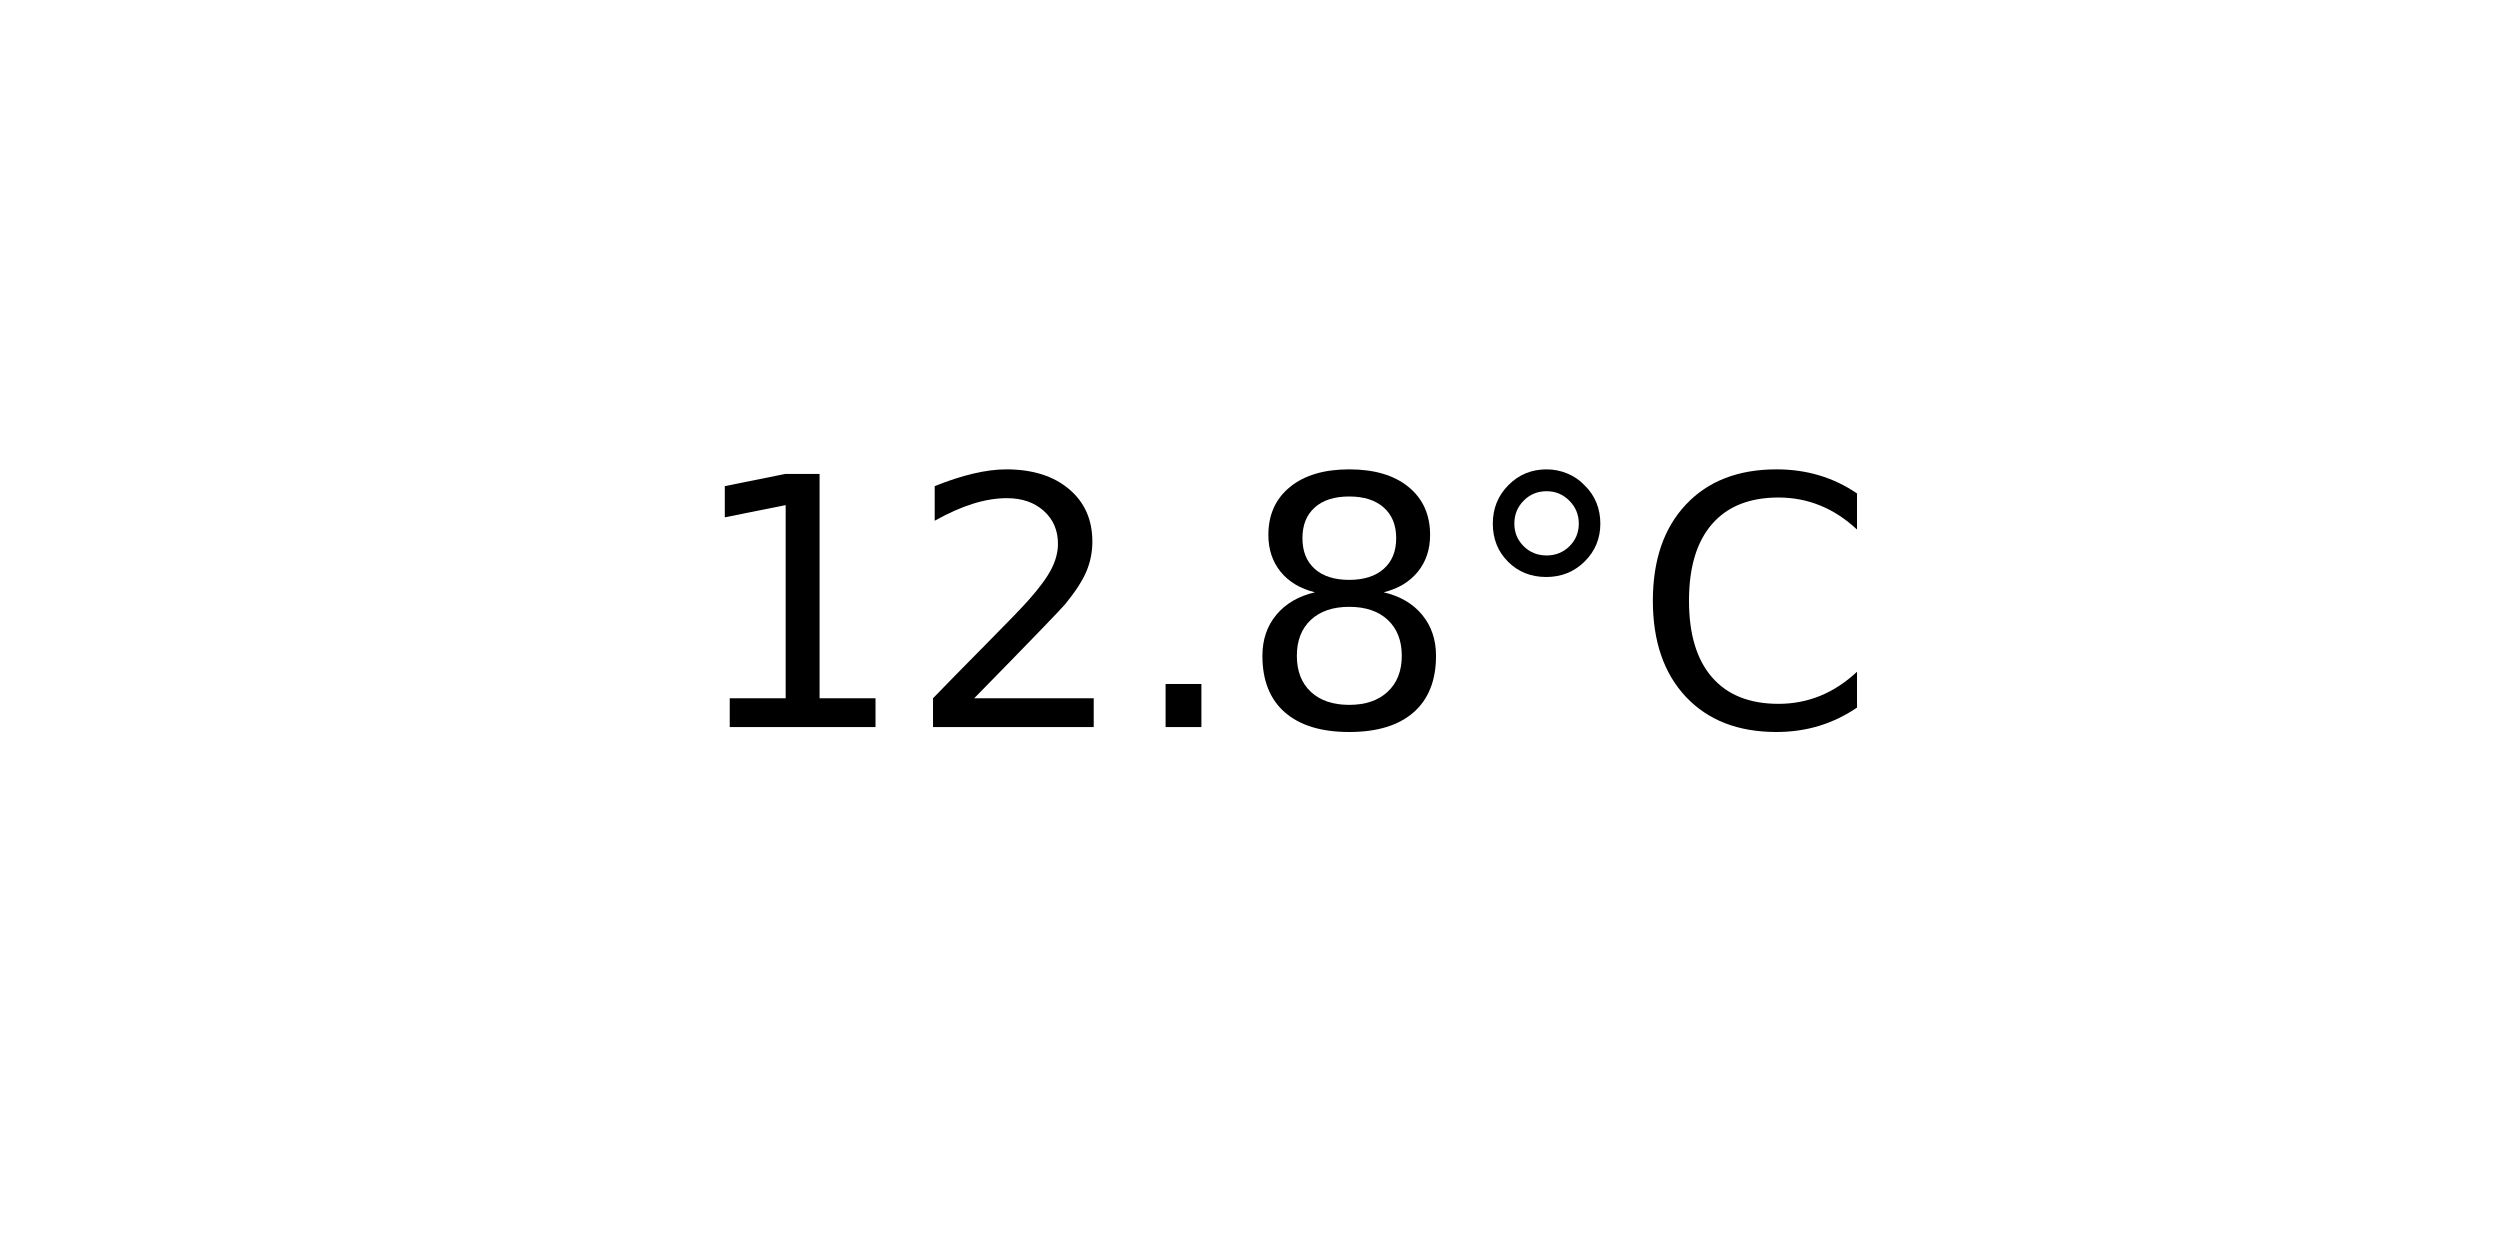
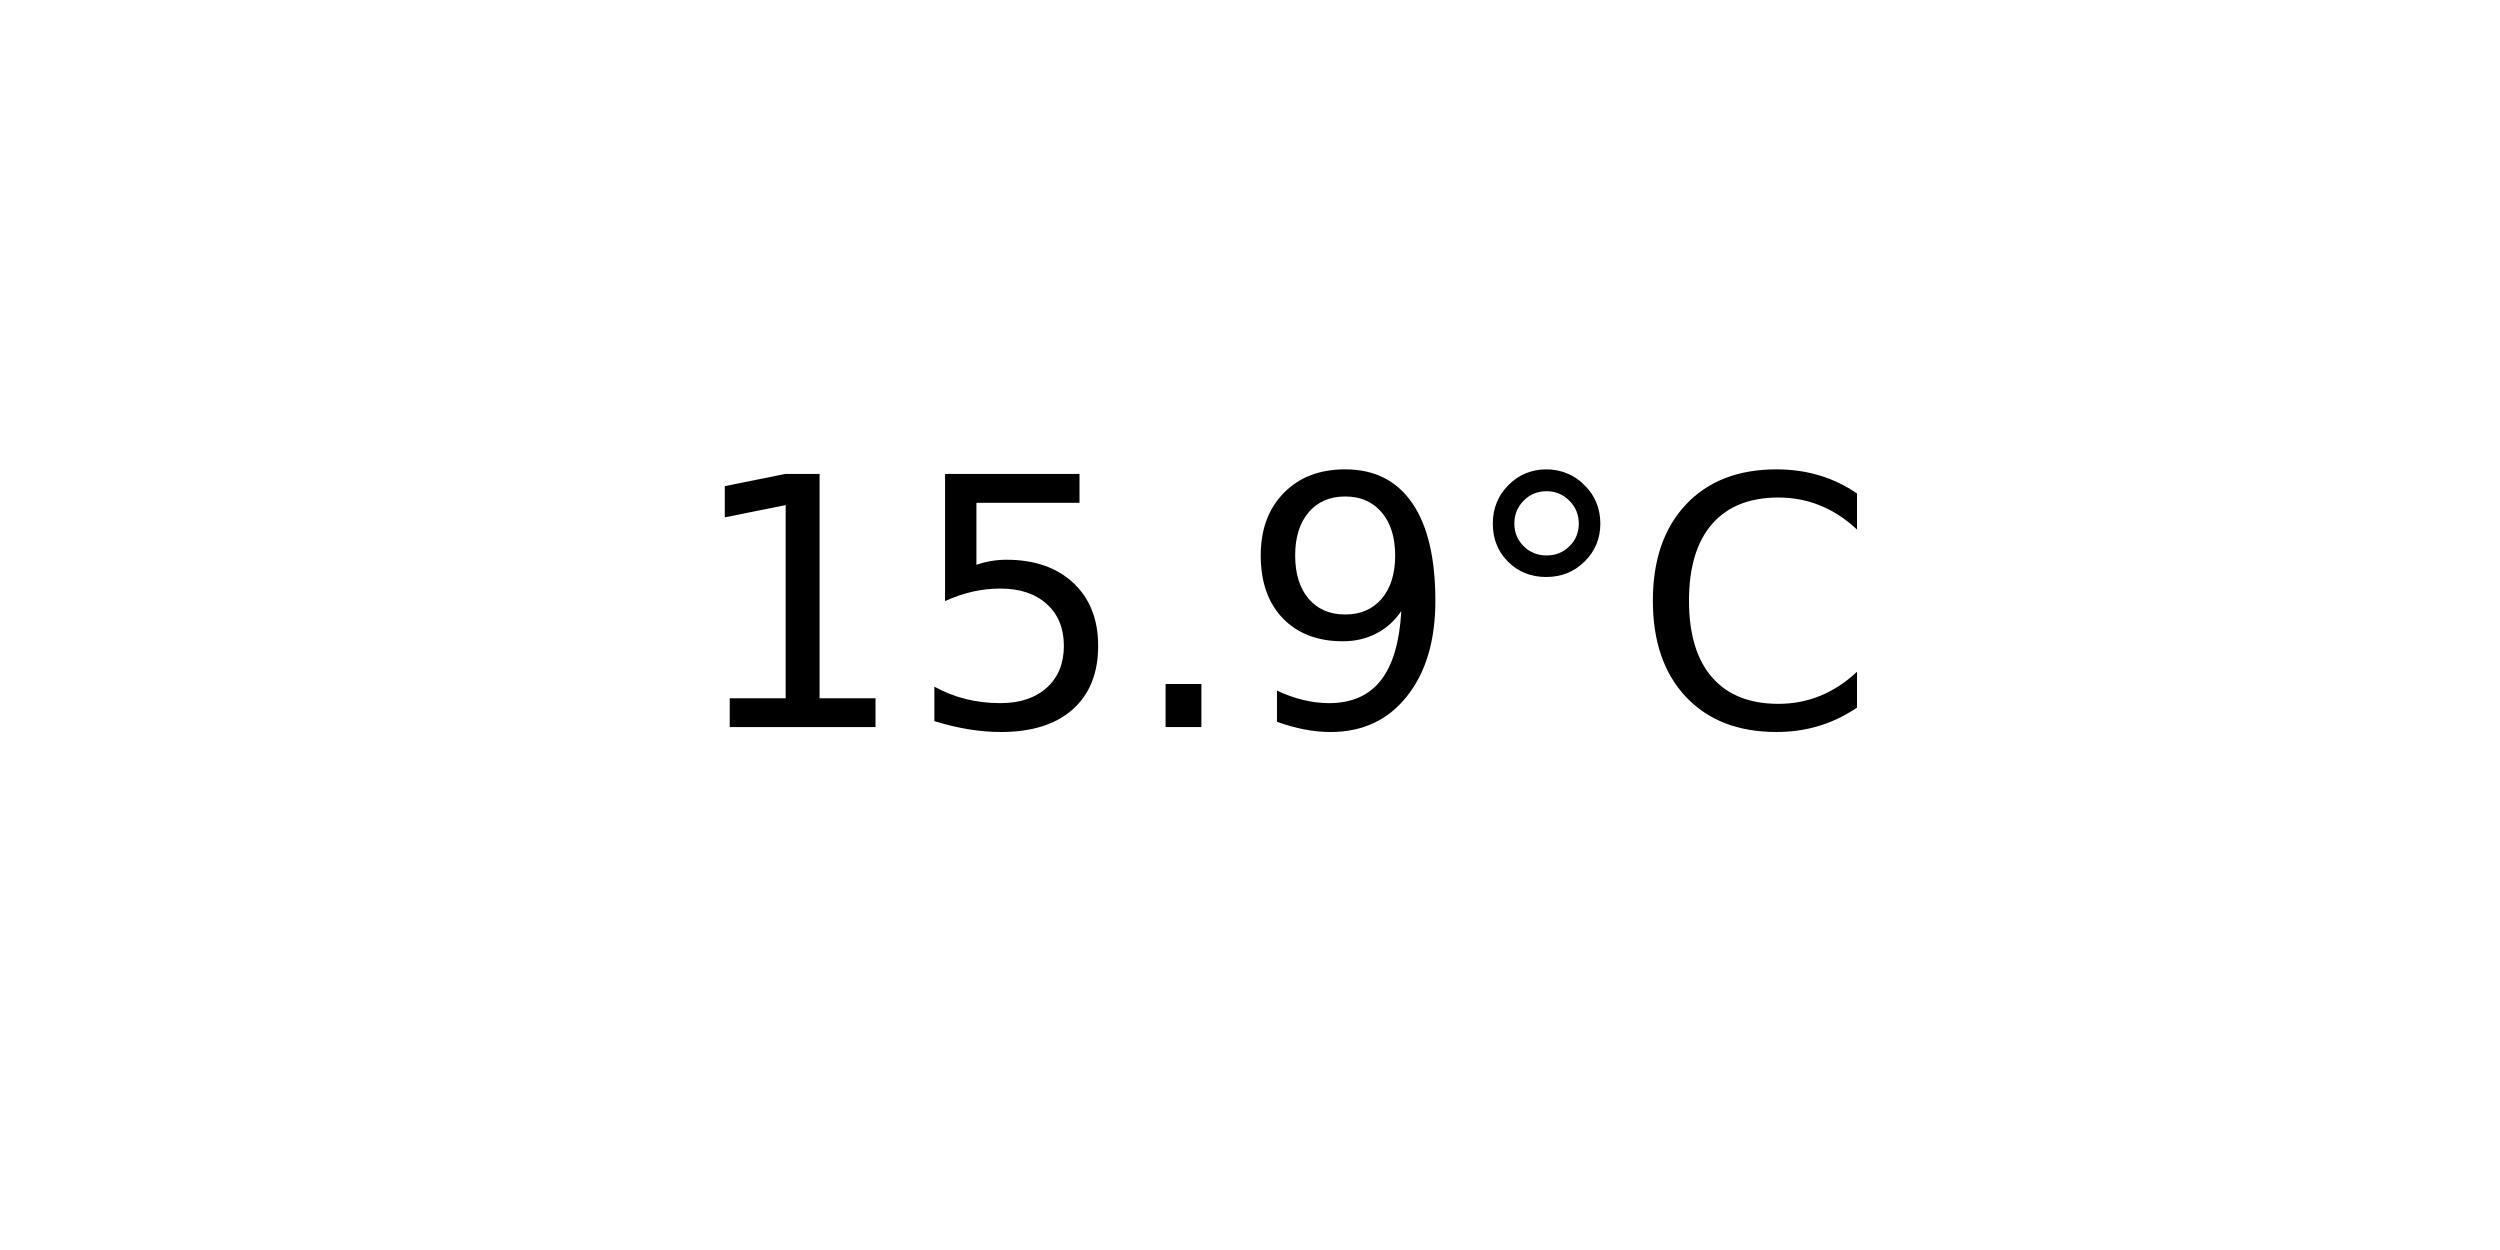
<svg xmlns="http://www.w3.org/2000/svg" xmlns:xlink="http://www.w3.org/1999/xlink" width="72pt" height="36pt" viewBox="0 0 72 36" version="1.1">
  <defs>
    <style type="text/css">*{stroke-linejoin: round; stroke-linecap: butt}</style>
  </defs>
  <g id="figure_1">
    <g id="axes_1">
      <g id="text_1">
        <g transform="translate(19.77578 20.93937) scale(0.1 -0.1)">
          <defs>
            <path id="DejaVuSans-31" d="M 794 531  L 1825 531  L 1825 4091  L 703 3866  L 703 4441  L 1819 4666  L 2450 4666  L 2450 531  L 3481 531  L 3481 0  L 794 0  L 794 531  z " transform="scale(0.015625)" />
-             <path id="DejaVuSans-32" d="M 1228 531  L 3431 531  L 3431 0  L 469 0  L 469 531  Q 828 903 1448 1529  Q 2069 2156 2228 2338  Q 2531 2678 2651 2914  Q 2772 3150 2772 3378  Q 2772 3750 2511 3984  Q 2250 4219 1831 4219  Q 1534 4219 1204 4116  Q 875 4013 500 3803  L 500 4441  Q 881 4594 1212 4672  Q 1544 4750 1819 4750  Q 2544 4750 2975 4387  Q 3406 4025 3406 3419  Q 3406 3131 3298 2873  Q 3191 2616 2906 2266  Q 2828 2175 2409 1742  Q 1991 1309 1228 531  z " transform="scale(0.015625)" />
+             <path id="DejaVuSans-35" d="M 691 4666  L 3169 4666  L 3169 4134  L 1269 4134  L 1269 2991  Q 1406 3038 1543 3061  Q 1681 3084 1819 3084  Q 2600 3084 3056 2656  Q 3513 2228 3513 1497  Q 3513 744 3044 326  Q 2575 -91 1722 -91  Q 1428 -91 1123 -41  Q 819 9 494 109  L 494 744  Q 775 591 1075 516  Q 1375 441 1709 441  Q 2250 441 2565 725  Q 2881 1009 2881 1497  Q 2881 1984 2565 2268  Q 2250 2553 1709 2553  Q 1456 2553 1204 2497  Q 953 2441 691 2322  L 691 4666  z " transform="scale(0.015625)" />
            <path id="DejaVuSans-2e" d="M 684 794  L 1344 794  L 1344 0  L 684 0  L 684 794  z " transform="scale(0.015625)" />
-             <path id="DejaVuSans-38" d="M 2034 2216  Q 1584 2216 1326 1975  Q 1069 1734 1069 1313  Q 1069 891 1326 650  Q 1584 409 2034 409  Q 2484 409 2743 651  Q 3003 894 3003 1313  Q 3003 1734 2745 1975  Q 2488 2216 2034 2216  z M 1403 2484  Q 997 2584 770 2862  Q 544 3141 544 3541  Q 544 4100 942 4425  Q 1341 4750 2034 4750  Q 2731 4750 3128 4425  Q 3525 4100 3525 3541  Q 3525 3141 3298 2862  Q 3072 2584 2669 2484  Q 3125 2378 3379 2068  Q 3634 1759 3634 1313  Q 3634 634 3220 271  Q 2806 -91 2034 -91  Q 1263 -91 848 271  Q 434 634 434 1313  Q 434 1759 690 2068  Q 947 2378 1403 2484  z M 1172 3481  Q 1172 3119 1398 2916  Q 1625 2713 2034 2713  Q 2441 2713 2670 2916  Q 2900 3119 2900 3481  Q 2900 3844 2670 4047  Q 2441 4250 2034 4250  Q 1625 4250 1398 4047  Q 1172 3844 1172 3481  z " transform="scale(0.015625)" />
+             <path id="DejaVuSans-39" d="M 703 97  L 703 672  Q 941 559 1184 500  Q 1428 441 1663 441  Q 2288 441 2617 861  Q 2947 1281 2994 2138  Q 2813 1869 2534 1725  Q 2256 1581 1919 1581  Q 1219 1581 811 2004  Q 403 2428 403 3163  Q 403 3881 828 4315  Q 1253 4750 1959 4750  Q 2769 4750 3195 4129  Q 3622 3509 3622 2328  Q 3622 1225 3098 567  Q 2575 -91 1691 -91  Q 1453 -91 1209 -44  Q 966 3 703 97  z M 1959 2075  Q 2384 2075 2632 2365  Q 2881 2656 2881 3163  Q 2881 3666 2632 3958  Q 2384 4250 1959 4250  Q 1534 4250 1286 3958  Q 1038 3666 1038 3163  Q 1038 2656 1286 2365  Q 1534 2075 1959 2075  z " transform="scale(0.015625)" />
            <path id="DejaVuSans-b0" d="M 1600 4347  Q 1350 4347 1178 4173  Q 1006 4000 1006 3750  Q 1006 3503 1178 3333  Q 1350 3163 1600 3163  Q 1850 3163 2022 3333  Q 2194 3503 2194 3750  Q 2194 3997 2020 4172  Q 1847 4347 1600 4347  z M 1600 4750  Q 1800 4750 1984 4673  Q 2169 4597 2303 4453  Q 2447 4313 2519 4134  Q 2591 3956 2591 3750  Q 2591 3338 2302 3052  Q 2013 2766 1594 2766  Q 1172 2766 890 3047  Q 609 3328 609 3750  Q 609 4169 896 4459  Q 1184 4750 1600 4750  z " transform="scale(0.015625)" />
            <path id="DejaVuSans-43" d="M 4122 4306  L 4122 3641  Q 3803 3938 3442 4084  Q 3081 4231 2675 4231  Q 1875 4231 1450 3742  Q 1025 3253 1025 2328  Q 1025 1406 1450 917  Q 1875 428 2675 428  Q 3081 428 3442 575  Q 3803 722 4122 1019  L 4122 359  Q 3791 134 3420 21  Q 3050 -91 2638 -91  Q 1578 -91 968 557  Q 359 1206 359 2328  Q 359 3453 968 4101  Q 1578 4750 2638 4750  Q 3056 4750 3426 4639  Q 3797 4528 4122 4306  z " transform="scale(0.015625)" />
          </defs>
          <use xlink:href="#DejaVuSans-31" />
-           <use xlink:href="#DejaVuSans-32" x="63.623" />
+           <use xlink:href="#DejaVuSans-35" x="63.623" />
          <use xlink:href="#DejaVuSans-2e" x="127.246" />
-           <use xlink:href="#DejaVuSans-38" x="159.033" />
+           <use xlink:href="#DejaVuSans-39" x="159.033" />
          <use xlink:href="#DejaVuSans-b0" x="222.656" />
          <use xlink:href="#DejaVuSans-43" x="272.656" />
        </g>
      </g>
    </g>
  </g>
</svg>
